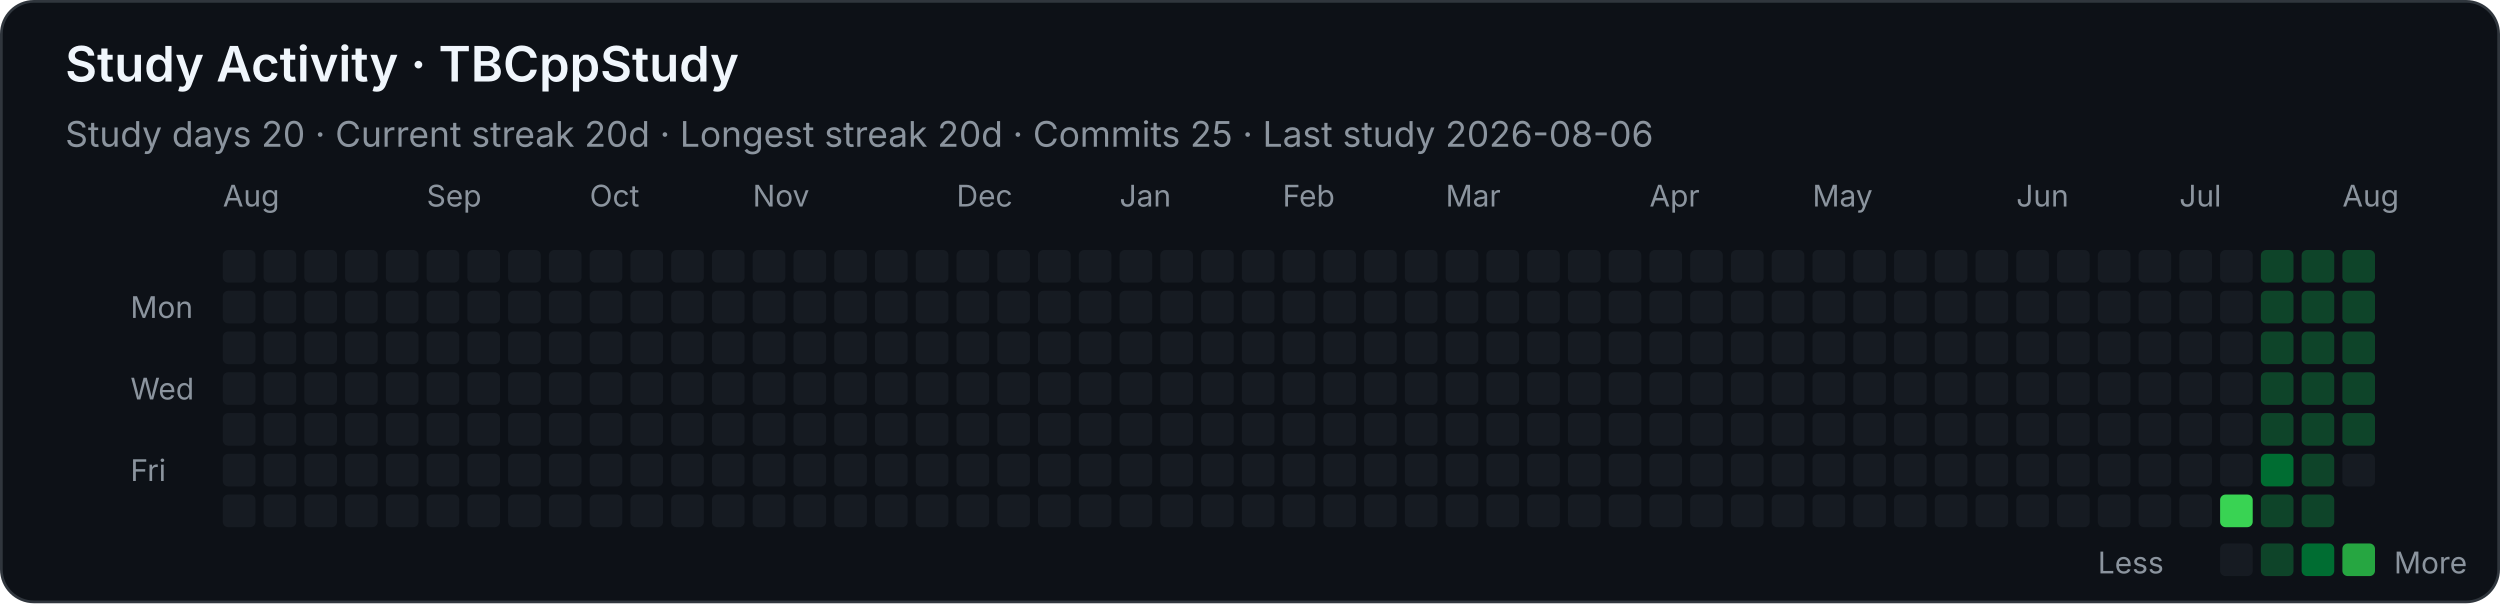
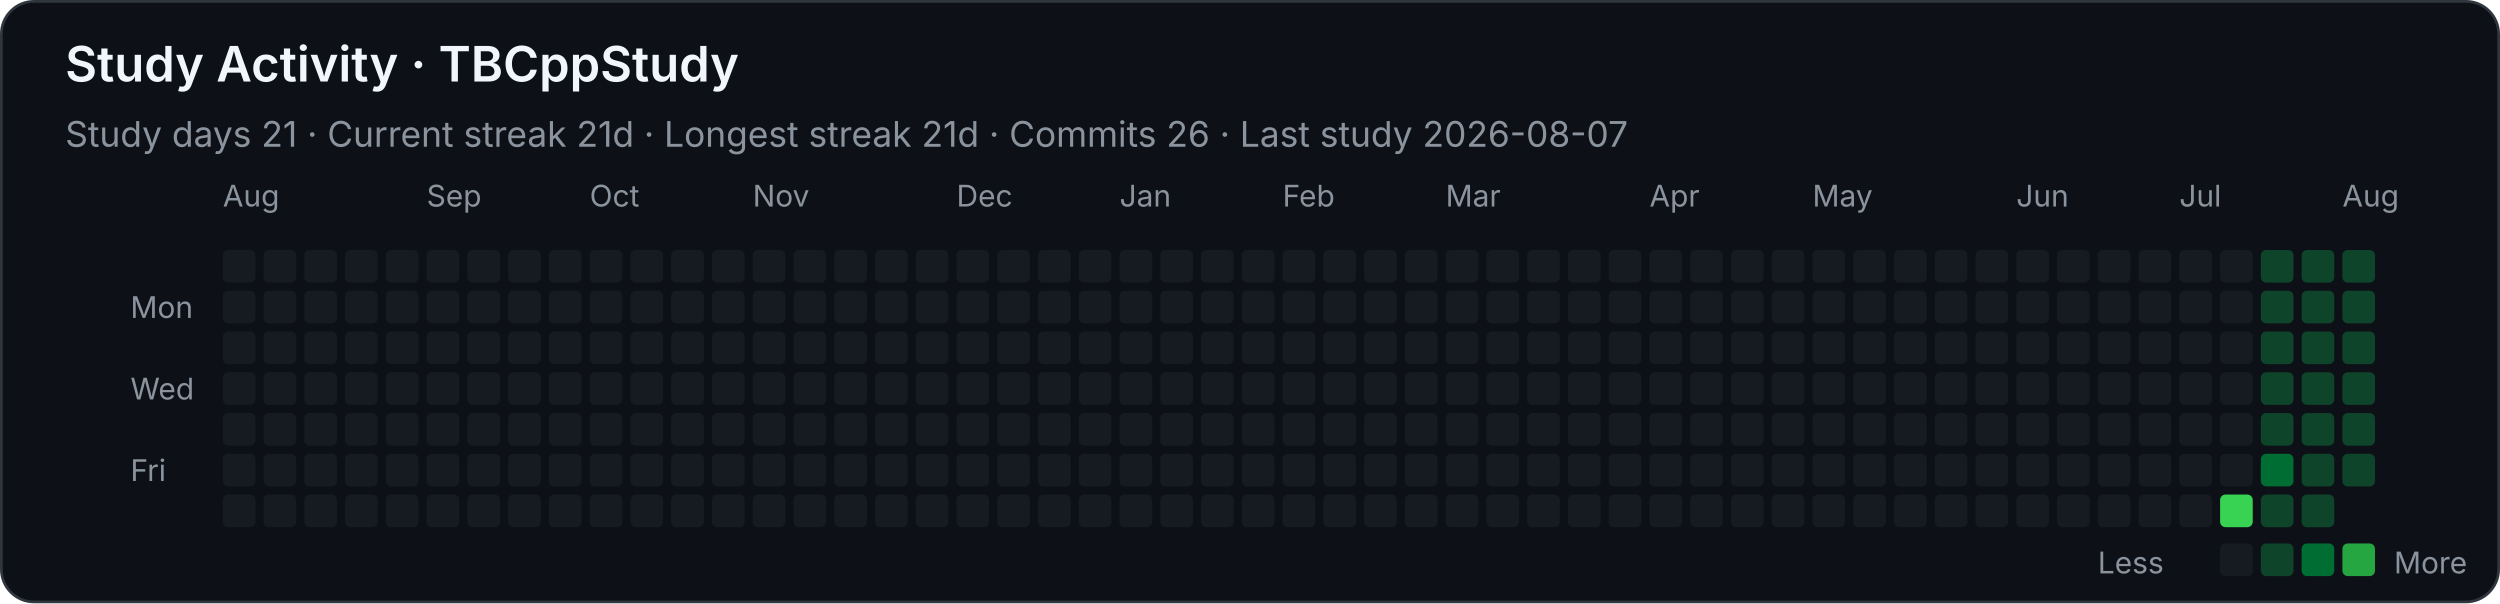
<svg xmlns="http://www.w3.org/2000/svg" width="920" height="222" viewBox="0 0 920 222" role="img" aria-labelledby="title desc">
  <style>
    .background { fill: #0d1117; stroke: #30363d; }
    text { font-family: -apple-system, BlinkMacSystemFont, "Segoe UI", sans-serif; fill: #f0f6fc; }
    .heading { font-size: 18px; font-weight: 600; }
    .stat { font-size: 13px; fill: #8b949e; }
    .month, .weekday, .legend { font-size: 11px; fill: #8b949e; }
    .level-0 { fill: #161b22; }
    .level-1 { fill: #0e4429; }
    .level-2 { fill: #006d32; }
    .level-3 { fill: #26a641; }
    .level-4 { fill: #39d353; }
  </style>
  <rect class="background" x="0.5" y="0.5" width="919" height="221" rx="12" />
  <text class="heading" x="24" y="30">Study Activity · TBCppStudy</text>
-   <text class="stat" x="24" y="54">Study days 20  ·  Current streak 20d  ·  Longest streak 20d  ·  Commits 25  ·  Last study 2026-08-06</text>
+   <text class="stat" x="24" y="54">Study days 21  ·  Current streak 21d  ·  Longest streak 21d  ·  Commits 26  ·  Last study 2026-08-07</text>
  <text class="month" x="82" y="76">Aug</text>
  <text class="month" x="157" y="76">Sep</text>
  <text class="month" x="217" y="76">Oct</text>
  <text class="month" x="277" y="76">Nov</text>
  <text class="month" x="352" y="76">Dec</text>
  <text class="month" x="412" y="76">Jan</text>
  <text class="month" x="472" y="76">Feb</text>
  <text class="month" x="532" y="76">Mar</text>
  <text class="month" x="607" y="76">Apr</text>
  <text class="month" x="667" y="76">May</text>
  <text class="month" x="742" y="76">Jun</text>
  <text class="month" x="802" y="76">Jul</text>
  <text class="month" x="862" y="76">Aug</text>
  <text class="weekday" x="48" y="117">Mon</text>
  <text class="weekday" x="48" y="147">Wed</text>
  <text class="weekday" x="48" y="177">Fri</text>
  <rect class="level-0" x="82" y="92" width="12" height="12" rx="2" />
  <rect class="level-0" x="82" y="107" width="12" height="12" rx="2" />
  <rect class="level-0" x="82" y="122" width="12" height="12" rx="2" />
  <rect class="level-0" x="82" y="137" width="12" height="12" rx="2" />
  <rect class="level-0" x="82" y="152" width="12" height="12" rx="2" />
  <rect class="level-0" x="82" y="167" width="12" height="12" rx="2" />
  <rect class="level-0" x="82" y="182" width="12" height="12" rx="2" />
  <rect class="level-0" x="97" y="92" width="12" height="12" rx="2" />
  <rect class="level-0" x="97" y="107" width="12" height="12" rx="2" />
  <rect class="level-0" x="97" y="122" width="12" height="12" rx="2" />
  <rect class="level-0" x="97" y="137" width="12" height="12" rx="2" />
  <rect class="level-0" x="97" y="152" width="12" height="12" rx="2" />
  <rect class="level-0" x="97" y="167" width="12" height="12" rx="2" />
  <rect class="level-0" x="97" y="182" width="12" height="12" rx="2" />
  <rect class="level-0" x="112" y="92" width="12" height="12" rx="2" />
  <rect class="level-0" x="112" y="107" width="12" height="12" rx="2" />
  <rect class="level-0" x="112" y="122" width="12" height="12" rx="2" />
  <rect class="level-0" x="112" y="137" width="12" height="12" rx="2" />
  <rect class="level-0" x="112" y="152" width="12" height="12" rx="2" />
  <rect class="level-0" x="112" y="167" width="12" height="12" rx="2" />
  <rect class="level-0" x="112" y="182" width="12" height="12" rx="2" />
  <rect class="level-0" x="127" y="92" width="12" height="12" rx="2" />
  <rect class="level-0" x="127" y="107" width="12" height="12" rx="2" />
  <rect class="level-0" x="127" y="122" width="12" height="12" rx="2" />
  <rect class="level-0" x="127" y="137" width="12" height="12" rx="2" />
  <rect class="level-0" x="127" y="152" width="12" height="12" rx="2" />
  <rect class="level-0" x="127" y="167" width="12" height="12" rx="2" />
  <rect class="level-0" x="127" y="182" width="12" height="12" rx="2" />
  <rect class="level-0" x="142" y="92" width="12" height="12" rx="2" />
  <rect class="level-0" x="142" y="107" width="12" height="12" rx="2" />
  <rect class="level-0" x="142" y="122" width="12" height="12" rx="2" />
  <rect class="level-0" x="142" y="137" width="12" height="12" rx="2" />
  <rect class="level-0" x="142" y="152" width="12" height="12" rx="2" />
  <rect class="level-0" x="142" y="167" width="12" height="12" rx="2" />
  <rect class="level-0" x="142" y="182" width="12" height="12" rx="2" />
  <rect class="level-0" x="157" y="92" width="12" height="12" rx="2" />
  <rect class="level-0" x="157" y="107" width="12" height="12" rx="2" />
  <rect class="level-0" x="157" y="122" width="12" height="12" rx="2" />
  <rect class="level-0" x="157" y="137" width="12" height="12" rx="2" />
  <rect class="level-0" x="157" y="152" width="12" height="12" rx="2" />
  <rect class="level-0" x="157" y="167" width="12" height="12" rx="2" />
  <rect class="level-0" x="157" y="182" width="12" height="12" rx="2" />
  <rect class="level-0" x="172" y="92" width="12" height="12" rx="2" />
  <rect class="level-0" x="172" y="107" width="12" height="12" rx="2" />
  <rect class="level-0" x="172" y="122" width="12" height="12" rx="2" />
  <rect class="level-0" x="172" y="137" width="12" height="12" rx="2" />
  <rect class="level-0" x="172" y="152" width="12" height="12" rx="2" />
  <rect class="level-0" x="172" y="167" width="12" height="12" rx="2" />
  <rect class="level-0" x="172" y="182" width="12" height="12" rx="2" />
  <rect class="level-0" x="187" y="92" width="12" height="12" rx="2" />
  <rect class="level-0" x="187" y="107" width="12" height="12" rx="2" />
  <rect class="level-0" x="187" y="122" width="12" height="12" rx="2" />
  <rect class="level-0" x="187" y="137" width="12" height="12" rx="2" />
  <rect class="level-0" x="187" y="152" width="12" height="12" rx="2" />
  <rect class="level-0" x="187" y="167" width="12" height="12" rx="2" />
  <rect class="level-0" x="187" y="182" width="12" height="12" rx="2" />
  <rect class="level-0" x="202" y="92" width="12" height="12" rx="2" />
  <rect class="level-0" x="202" y="107" width="12" height="12" rx="2" />
  <rect class="level-0" x="202" y="122" width="12" height="12" rx="2" />
  <rect class="level-0" x="202" y="137" width="12" height="12" rx="2" />
  <rect class="level-0" x="202" y="152" width="12" height="12" rx="2" />
  <rect class="level-0" x="202" y="167" width="12" height="12" rx="2" />
  <rect class="level-0" x="202" y="182" width="12" height="12" rx="2" />
  <rect class="level-0" x="217" y="92" width="12" height="12" rx="2" />
  <rect class="level-0" x="217" y="107" width="12" height="12" rx="2" />
  <rect class="level-0" x="217" y="122" width="12" height="12" rx="2" />
  <rect class="level-0" x="217" y="137" width="12" height="12" rx="2" />
  <rect class="level-0" x="217" y="152" width="12" height="12" rx="2" />
  <rect class="level-0" x="217" y="167" width="12" height="12" rx="2" />
  <rect class="level-0" x="217" y="182" width="12" height="12" rx="2" />
  <rect class="level-0" x="232" y="92" width="12" height="12" rx="2" />
  <rect class="level-0" x="232" y="107" width="12" height="12" rx="2" />
  <rect class="level-0" x="232" y="122" width="12" height="12" rx="2" />
  <rect class="level-0" x="232" y="137" width="12" height="12" rx="2" />
  <rect class="level-0" x="232" y="152" width="12" height="12" rx="2" />
  <rect class="level-0" x="232" y="167" width="12" height="12" rx="2" />
  <rect class="level-0" x="232" y="182" width="12" height="12" rx="2" />
  <rect class="level-0" x="247" y="92" width="12" height="12" rx="2" />
  <rect class="level-0" x="247" y="107" width="12" height="12" rx="2" />
  <rect class="level-0" x="247" y="122" width="12" height="12" rx="2" />
  <rect class="level-0" x="247" y="137" width="12" height="12" rx="2" />
  <rect class="level-0" x="247" y="152" width="12" height="12" rx="2" />
  <rect class="level-0" x="247" y="167" width="12" height="12" rx="2" />
  <rect class="level-0" x="247" y="182" width="12" height="12" rx="2" />
  <rect class="level-0" x="262" y="92" width="12" height="12" rx="2" />
  <rect class="level-0" x="262" y="107" width="12" height="12" rx="2" />
  <rect class="level-0" x="262" y="122" width="12" height="12" rx="2" />
  <rect class="level-0" x="262" y="137" width="12" height="12" rx="2" />
  <rect class="level-0" x="262" y="152" width="12" height="12" rx="2" />
  <rect class="level-0" x="262" y="167" width="12" height="12" rx="2" />
  <rect class="level-0" x="262" y="182" width="12" height="12" rx="2" />
  <rect class="level-0" x="277" y="92" width="12" height="12" rx="2" />
  <rect class="level-0" x="277" y="107" width="12" height="12" rx="2" />
  <rect class="level-0" x="277" y="122" width="12" height="12" rx="2" />
  <rect class="level-0" x="277" y="137" width="12" height="12" rx="2" />
  <rect class="level-0" x="277" y="152" width="12" height="12" rx="2" />
  <rect class="level-0" x="277" y="167" width="12" height="12" rx="2" />
  <rect class="level-0" x="277" y="182" width="12" height="12" rx="2" />
  <rect class="level-0" x="292" y="92" width="12" height="12" rx="2" />
  <rect class="level-0" x="292" y="107" width="12" height="12" rx="2" />
  <rect class="level-0" x="292" y="122" width="12" height="12" rx="2" />
  <rect class="level-0" x="292" y="137" width="12" height="12" rx="2" />
  <rect class="level-0" x="292" y="152" width="12" height="12" rx="2" />
  <rect class="level-0" x="292" y="167" width="12" height="12" rx="2" />
  <rect class="level-0" x="292" y="182" width="12" height="12" rx="2" />
  <rect class="level-0" x="307" y="92" width="12" height="12" rx="2" />
  <rect class="level-0" x="307" y="107" width="12" height="12" rx="2" />
  <rect class="level-0" x="307" y="122" width="12" height="12" rx="2" />
  <rect class="level-0" x="307" y="137" width="12" height="12" rx="2" />
  <rect class="level-0" x="307" y="152" width="12" height="12" rx="2" />
  <rect class="level-0" x="307" y="167" width="12" height="12" rx="2" />
  <rect class="level-0" x="307" y="182" width="12" height="12" rx="2" />
  <rect class="level-0" x="322" y="92" width="12" height="12" rx="2" />
  <rect class="level-0" x="322" y="107" width="12" height="12" rx="2" />
  <rect class="level-0" x="322" y="122" width="12" height="12" rx="2" />
  <rect class="level-0" x="322" y="137" width="12" height="12" rx="2" />
  <rect class="level-0" x="322" y="152" width="12" height="12" rx="2" />
  <rect class="level-0" x="322" y="167" width="12" height="12" rx="2" />
  <rect class="level-0" x="322" y="182" width="12" height="12" rx="2" />
  <rect class="level-0" x="337" y="92" width="12" height="12" rx="2" />
  <rect class="level-0" x="337" y="107" width="12" height="12" rx="2" />
  <rect class="level-0" x="337" y="122" width="12" height="12" rx="2" />
  <rect class="level-0" x="337" y="137" width="12" height="12" rx="2" />
  <rect class="level-0" x="337" y="152" width="12" height="12" rx="2" />
  <rect class="level-0" x="337" y="167" width="12" height="12" rx="2" />
  <rect class="level-0" x="337" y="182" width="12" height="12" rx="2" />
  <rect class="level-0" x="352" y="92" width="12" height="12" rx="2" />
  <rect class="level-0" x="352" y="107" width="12" height="12" rx="2" />
  <rect class="level-0" x="352" y="122" width="12" height="12" rx="2" />
  <rect class="level-0" x="352" y="137" width="12" height="12" rx="2" />
  <rect class="level-0" x="352" y="152" width="12" height="12" rx="2" />
  <rect class="level-0" x="352" y="167" width="12" height="12" rx="2" />
  <rect class="level-0" x="352" y="182" width="12" height="12" rx="2" />
  <rect class="level-0" x="367" y="92" width="12" height="12" rx="2" />
  <rect class="level-0" x="367" y="107" width="12" height="12" rx="2" />
  <rect class="level-0" x="367" y="122" width="12" height="12" rx="2" />
  <rect class="level-0" x="367" y="137" width="12" height="12" rx="2" />
  <rect class="level-0" x="367" y="152" width="12" height="12" rx="2" />
  <rect class="level-0" x="367" y="167" width="12" height="12" rx="2" />
  <rect class="level-0" x="367" y="182" width="12" height="12" rx="2" />
  <rect class="level-0" x="382" y="92" width="12" height="12" rx="2" />
  <rect class="level-0" x="382" y="107" width="12" height="12" rx="2" />
  <rect class="level-0" x="382" y="122" width="12" height="12" rx="2" />
  <rect class="level-0" x="382" y="137" width="12" height="12" rx="2" />
  <rect class="level-0" x="382" y="152" width="12" height="12" rx="2" />
  <rect class="level-0" x="382" y="167" width="12" height="12" rx="2" />
  <rect class="level-0" x="382" y="182" width="12" height="12" rx="2" />
  <rect class="level-0" x="397" y="92" width="12" height="12" rx="2" />
  <rect class="level-0" x="397" y="107" width="12" height="12" rx="2" />
  <rect class="level-0" x="397" y="122" width="12" height="12" rx="2" />
  <rect class="level-0" x="397" y="137" width="12" height="12" rx="2" />
  <rect class="level-0" x="397" y="152" width="12" height="12" rx="2" />
  <rect class="level-0" x="397" y="167" width="12" height="12" rx="2" />
  <rect class="level-0" x="397" y="182" width="12" height="12" rx="2" />
  <rect class="level-0" x="412" y="92" width="12" height="12" rx="2" />
  <rect class="level-0" x="412" y="107" width="12" height="12" rx="2" />
  <rect class="level-0" x="412" y="122" width="12" height="12" rx="2" />
  <rect class="level-0" x="412" y="137" width="12" height="12" rx="2" />
  <rect class="level-0" x="412" y="152" width="12" height="12" rx="2" />
  <rect class="level-0" x="412" y="167" width="12" height="12" rx="2" />
  <rect class="level-0" x="412" y="182" width="12" height="12" rx="2" />
  <rect class="level-0" x="427" y="92" width="12" height="12" rx="2" />
  <rect class="level-0" x="427" y="107" width="12" height="12" rx="2" />
  <rect class="level-0" x="427" y="122" width="12" height="12" rx="2" />
  <rect class="level-0" x="427" y="137" width="12" height="12" rx="2" />
  <rect class="level-0" x="427" y="152" width="12" height="12" rx="2" />
  <rect class="level-0" x="427" y="167" width="12" height="12" rx="2" />
  <rect class="level-0" x="427" y="182" width="12" height="12" rx="2" />
  <rect class="level-0" x="442" y="92" width="12" height="12" rx="2" />
  <rect class="level-0" x="442" y="107" width="12" height="12" rx="2" />
  <rect class="level-0" x="442" y="122" width="12" height="12" rx="2" />
  <rect class="level-0" x="442" y="137" width="12" height="12" rx="2" />
  <rect class="level-0" x="442" y="152" width="12" height="12" rx="2" />
  <rect class="level-0" x="442" y="167" width="12" height="12" rx="2" />
  <rect class="level-0" x="442" y="182" width="12" height="12" rx="2" />
  <rect class="level-0" x="457" y="92" width="12" height="12" rx="2" />
  <rect class="level-0" x="457" y="107" width="12" height="12" rx="2" />
  <rect class="level-0" x="457" y="122" width="12" height="12" rx="2" />
  <rect class="level-0" x="457" y="137" width="12" height="12" rx="2" />
  <rect class="level-0" x="457" y="152" width="12" height="12" rx="2" />
  <rect class="level-0" x="457" y="167" width="12" height="12" rx="2" />
  <rect class="level-0" x="457" y="182" width="12" height="12" rx="2" />
  <rect class="level-0" x="472" y="92" width="12" height="12" rx="2" />
  <rect class="level-0" x="472" y="107" width="12" height="12" rx="2" />
  <rect class="level-0" x="472" y="122" width="12" height="12" rx="2" />
  <rect class="level-0" x="472" y="137" width="12" height="12" rx="2" />
  <rect class="level-0" x="472" y="152" width="12" height="12" rx="2" />
  <rect class="level-0" x="472" y="167" width="12" height="12" rx="2" />
  <rect class="level-0" x="472" y="182" width="12" height="12" rx="2" />
  <rect class="level-0" x="487" y="92" width="12" height="12" rx="2" />
  <rect class="level-0" x="487" y="107" width="12" height="12" rx="2" />
  <rect class="level-0" x="487" y="122" width="12" height="12" rx="2" />
  <rect class="level-0" x="487" y="137" width="12" height="12" rx="2" />
  <rect class="level-0" x="487" y="152" width="12" height="12" rx="2" />
  <rect class="level-0" x="487" y="167" width="12" height="12" rx="2" />
  <rect class="level-0" x="487" y="182" width="12" height="12" rx="2" />
  <rect class="level-0" x="502" y="92" width="12" height="12" rx="2" />
  <rect class="level-0" x="502" y="107" width="12" height="12" rx="2" />
  <rect class="level-0" x="502" y="122" width="12" height="12" rx="2" />
  <rect class="level-0" x="502" y="137" width="12" height="12" rx="2" />
  <rect class="level-0" x="502" y="152" width="12" height="12" rx="2" />
  <rect class="level-0" x="502" y="167" width="12" height="12" rx="2" />
  <rect class="level-0" x="502" y="182" width="12" height="12" rx="2" />
  <rect class="level-0" x="517" y="92" width="12" height="12" rx="2" />
  <rect class="level-0" x="517" y="107" width="12" height="12" rx="2" />
  <rect class="level-0" x="517" y="122" width="12" height="12" rx="2" />
  <rect class="level-0" x="517" y="137" width="12" height="12" rx="2" />
  <rect class="level-0" x="517" y="152" width="12" height="12" rx="2" />
  <rect class="level-0" x="517" y="167" width="12" height="12" rx="2" />
  <rect class="level-0" x="517" y="182" width="12" height="12" rx="2" />
  <rect class="level-0" x="532" y="92" width="12" height="12" rx="2" />
  <rect class="level-0" x="532" y="107" width="12" height="12" rx="2" />
  <rect class="level-0" x="532" y="122" width="12" height="12" rx="2" />
  <rect class="level-0" x="532" y="137" width="12" height="12" rx="2" />
  <rect class="level-0" x="532" y="152" width="12" height="12" rx="2" />
  <rect class="level-0" x="532" y="167" width="12" height="12" rx="2" />
  <rect class="level-0" x="532" y="182" width="12" height="12" rx="2" />
  <rect class="level-0" x="547" y="92" width="12" height="12" rx="2" />
  <rect class="level-0" x="547" y="107" width="12" height="12" rx="2" />
  <rect class="level-0" x="547" y="122" width="12" height="12" rx="2" />
  <rect class="level-0" x="547" y="137" width="12" height="12" rx="2" />
  <rect class="level-0" x="547" y="152" width="12" height="12" rx="2" />
  <rect class="level-0" x="547" y="167" width="12" height="12" rx="2" />
  <rect class="level-0" x="547" y="182" width="12" height="12" rx="2" />
  <rect class="level-0" x="562" y="92" width="12" height="12" rx="2" />
  <rect class="level-0" x="562" y="107" width="12" height="12" rx="2" />
  <rect class="level-0" x="562" y="122" width="12" height="12" rx="2" />
  <rect class="level-0" x="562" y="137" width="12" height="12" rx="2" />
  <rect class="level-0" x="562" y="152" width="12" height="12" rx="2" />
  <rect class="level-0" x="562" y="167" width="12" height="12" rx="2" />
  <rect class="level-0" x="562" y="182" width="12" height="12" rx="2" />
  <rect class="level-0" x="577" y="92" width="12" height="12" rx="2" />
  <rect class="level-0" x="577" y="107" width="12" height="12" rx="2" />
  <rect class="level-0" x="577" y="122" width="12" height="12" rx="2" />
  <rect class="level-0" x="577" y="137" width="12" height="12" rx="2" />
  <rect class="level-0" x="577" y="152" width="12" height="12" rx="2" />
  <rect class="level-0" x="577" y="167" width="12" height="12" rx="2" />
  <rect class="level-0" x="577" y="182" width="12" height="12" rx="2" />
  <rect class="level-0" x="592" y="92" width="12" height="12" rx="2" />
  <rect class="level-0" x="592" y="107" width="12" height="12" rx="2" />
  <rect class="level-0" x="592" y="122" width="12" height="12" rx="2" />
  <rect class="level-0" x="592" y="137" width="12" height="12" rx="2" />
  <rect class="level-0" x="592" y="152" width="12" height="12" rx="2" />
  <rect class="level-0" x="592" y="167" width="12" height="12" rx="2" />
  <rect class="level-0" x="592" y="182" width="12" height="12" rx="2" />
  <rect class="level-0" x="607" y="92" width="12" height="12" rx="2" />
  <rect class="level-0" x="607" y="107" width="12" height="12" rx="2" />
  <rect class="level-0" x="607" y="122" width="12" height="12" rx="2" />
  <rect class="level-0" x="607" y="137" width="12" height="12" rx="2" />
  <rect class="level-0" x="607" y="152" width="12" height="12" rx="2" />
  <rect class="level-0" x="607" y="167" width="12" height="12" rx="2" />
  <rect class="level-0" x="607" y="182" width="12" height="12" rx="2" />
  <rect class="level-0" x="622" y="92" width="12" height="12" rx="2" />
  <rect class="level-0" x="622" y="107" width="12" height="12" rx="2" />
  <rect class="level-0" x="622" y="122" width="12" height="12" rx="2" />
  <rect class="level-0" x="622" y="137" width="12" height="12" rx="2" />
  <rect class="level-0" x="622" y="152" width="12" height="12" rx="2" />
  <rect class="level-0" x="622" y="167" width="12" height="12" rx="2" />
  <rect class="level-0" x="622" y="182" width="12" height="12" rx="2" />
  <rect class="level-0" x="637" y="92" width="12" height="12" rx="2" />
  <rect class="level-0" x="637" y="107" width="12" height="12" rx="2" />
  <rect class="level-0" x="637" y="122" width="12" height="12" rx="2" />
  <rect class="level-0" x="637" y="137" width="12" height="12" rx="2" />
  <rect class="level-0" x="637" y="152" width="12" height="12" rx="2" />
  <rect class="level-0" x="637" y="167" width="12" height="12" rx="2" />
  <rect class="level-0" x="637" y="182" width="12" height="12" rx="2" />
  <rect class="level-0" x="652" y="92" width="12" height="12" rx="2" />
  <rect class="level-0" x="652" y="107" width="12" height="12" rx="2" />
  <rect class="level-0" x="652" y="122" width="12" height="12" rx="2" />
  <rect class="level-0" x="652" y="137" width="12" height="12" rx="2" />
  <rect class="level-0" x="652" y="152" width="12" height="12" rx="2" />
  <rect class="level-0" x="652" y="167" width="12" height="12" rx="2" />
  <rect class="level-0" x="652" y="182" width="12" height="12" rx="2" />
  <rect class="level-0" x="667" y="92" width="12" height="12" rx="2" />
  <rect class="level-0" x="667" y="107" width="12" height="12" rx="2" />
  <rect class="level-0" x="667" y="122" width="12" height="12" rx="2" />
  <rect class="level-0" x="667" y="137" width="12" height="12" rx="2" />
  <rect class="level-0" x="667" y="152" width="12" height="12" rx="2" />
  <rect class="level-0" x="667" y="167" width="12" height="12" rx="2" />
  <rect class="level-0" x="667" y="182" width="12" height="12" rx="2" />
  <rect class="level-0" x="682" y="92" width="12" height="12" rx="2" />
  <rect class="level-0" x="682" y="107" width="12" height="12" rx="2" />
  <rect class="level-0" x="682" y="122" width="12" height="12" rx="2" />
  <rect class="level-0" x="682" y="137" width="12" height="12" rx="2" />
  <rect class="level-0" x="682" y="152" width="12" height="12" rx="2" />
  <rect class="level-0" x="682" y="167" width="12" height="12" rx="2" />
  <rect class="level-0" x="682" y="182" width="12" height="12" rx="2" />
  <rect class="level-0" x="697" y="92" width="12" height="12" rx="2" />
  <rect class="level-0" x="697" y="107" width="12" height="12" rx="2" />
  <rect class="level-0" x="697" y="122" width="12" height="12" rx="2" />
  <rect class="level-0" x="697" y="137" width="12" height="12" rx="2" />
  <rect class="level-0" x="697" y="152" width="12" height="12" rx="2" />
  <rect class="level-0" x="697" y="167" width="12" height="12" rx="2" />
  <rect class="level-0" x="697" y="182" width="12" height="12" rx="2" />
  <rect class="level-0" x="712" y="92" width="12" height="12" rx="2" />
  <rect class="level-0" x="712" y="107" width="12" height="12" rx="2" />
  <rect class="level-0" x="712" y="122" width="12" height="12" rx="2" />
  <rect class="level-0" x="712" y="137" width="12" height="12" rx="2" />
  <rect class="level-0" x="712" y="152" width="12" height="12" rx="2" />
  <rect class="level-0" x="712" y="167" width="12" height="12" rx="2" />
  <rect class="level-0" x="712" y="182" width="12" height="12" rx="2" />
  <rect class="level-0" x="727" y="92" width="12" height="12" rx="2" />
  <rect class="level-0" x="727" y="107" width="12" height="12" rx="2" />
  <rect class="level-0" x="727" y="122" width="12" height="12" rx="2" />
  <rect class="level-0" x="727" y="137" width="12" height="12" rx="2" />
  <rect class="level-0" x="727" y="152" width="12" height="12" rx="2" />
  <rect class="level-0" x="727" y="167" width="12" height="12" rx="2" />
  <rect class="level-0" x="727" y="182" width="12" height="12" rx="2" />
  <rect class="level-0" x="742" y="92" width="12" height="12" rx="2" />
  <rect class="level-0" x="742" y="107" width="12" height="12" rx="2" />
  <rect class="level-0" x="742" y="122" width="12" height="12" rx="2" />
  <rect class="level-0" x="742" y="137" width="12" height="12" rx="2" />
  <rect class="level-0" x="742" y="152" width="12" height="12" rx="2" />
  <rect class="level-0" x="742" y="167" width="12" height="12" rx="2" />
  <rect class="level-0" x="742" y="182" width="12" height="12" rx="2" />
  <rect class="level-0" x="757" y="92" width="12" height="12" rx="2" />
  <rect class="level-0" x="757" y="107" width="12" height="12" rx="2" />
  <rect class="level-0" x="757" y="122" width="12" height="12" rx="2" />
  <rect class="level-0" x="757" y="137" width="12" height="12" rx="2" />
  <rect class="level-0" x="757" y="152" width="12" height="12" rx="2" />
  <rect class="level-0" x="757" y="167" width="12" height="12" rx="2" />
  <rect class="level-0" x="757" y="182" width="12" height="12" rx="2" />
  <rect class="level-0" x="772" y="92" width="12" height="12" rx="2" />
  <rect class="level-0" x="772" y="107" width="12" height="12" rx="2" />
  <rect class="level-0" x="772" y="122" width="12" height="12" rx="2" />
  <rect class="level-0" x="772" y="137" width="12" height="12" rx="2" />
  <rect class="level-0" x="772" y="152" width="12" height="12" rx="2" />
  <rect class="level-0" x="772" y="167" width="12" height="12" rx="2" />
  <rect class="level-0" x="772" y="182" width="12" height="12" rx="2" />
  <rect class="level-0" x="787" y="92" width="12" height="12" rx="2" />
  <rect class="level-0" x="787" y="107" width="12" height="12" rx="2" />
  <rect class="level-0" x="787" y="122" width="12" height="12" rx="2" />
  <rect class="level-0" x="787" y="137" width="12" height="12" rx="2" />
  <rect class="level-0" x="787" y="152" width="12" height="12" rx="2" />
  <rect class="level-0" x="787" y="167" width="12" height="12" rx="2" />
  <rect class="level-0" x="787" y="182" width="12" height="12" rx="2" />
  <rect class="level-0" x="802" y="92" width="12" height="12" rx="2" />
  <rect class="level-0" x="802" y="107" width="12" height="12" rx="2" />
  <rect class="level-0" x="802" y="122" width="12" height="12" rx="2" />
  <rect class="level-0" x="802" y="137" width="12" height="12" rx="2" />
  <rect class="level-0" x="802" y="152" width="12" height="12" rx="2" />
  <rect class="level-0" x="802" y="167" width="12" height="12" rx="2" />
  <rect class="level-0" x="802" y="182" width="12" height="12" rx="2" />
  <rect class="level-0" x="817" y="92" width="12" height="12" rx="2" />
  <rect class="level-0" x="817" y="107" width="12" height="12" rx="2" />
  <rect class="level-0" x="817" y="122" width="12" height="12" rx="2" />
  <rect class="level-0" x="817" y="137" width="12" height="12" rx="2" />
  <rect class="level-0" x="817" y="152" width="12" height="12" rx="2" />
  <rect class="level-0" x="817" y="167" width="12" height="12" rx="2" />
  <rect class="level-4" x="817" y="182" width="12" height="12" rx="2" />
  <rect class="level-1" x="832" y="92" width="12" height="12" rx="2" />
  <rect class="level-1" x="832" y="107" width="12" height="12" rx="2" />
  <rect class="level-1" x="832" y="122" width="12" height="12" rx="2" />
  <rect class="level-1" x="832" y="137" width="12" height="12" rx="2" />
  <rect class="level-1" x="832" y="152" width="12" height="12" rx="2" />
  <rect class="level-2" x="832" y="167" width="12" height="12" rx="2" />
  <rect class="level-1" x="832" y="182" width="12" height="12" rx="2" />
  <rect class="level-1" x="847" y="92" width="12" height="12" rx="2" />
  <rect class="level-1" x="847" y="107" width="12" height="12" rx="2" />
  <rect class="level-1" x="847" y="122" width="12" height="12" rx="2" />
  <rect class="level-1" x="847" y="137" width="12" height="12" rx="2" />
  <rect class="level-1" x="847" y="152" width="12" height="12" rx="2" />
  <rect class="level-1" x="847" y="167" width="12" height="12" rx="2" />
  <rect class="level-1" x="847" y="182" width="12" height="12" rx="2" />
  <rect class="level-1" x="862" y="92" width="12" height="12" rx="2" />
  <rect class="level-1" x="862" y="107" width="12" height="12" rx="2" />
  <rect class="level-1" x="862" y="122" width="12" height="12" rx="2" />
  <rect class="level-1" x="862" y="137" width="12" height="12" rx="2" />
  <rect class="level-1" x="862" y="152" width="12" height="12" rx="2" />
-   <rect class="level-0" x="862" y="167" width="12" height="12" rx="2" />
+   <rect class="level-1" x="862" y="167" width="12" height="12" rx="2" />
  <text class="legend" x="772" y="211">Less</text>
  <rect class="level-0" x="817" y="200" width="12" height="12" rx="2" />
  <rect class="level-1" x="832" y="200" width="12" height="12" rx="2" />
  <rect class="level-2" x="847" y="200" width="12" height="12" rx="2" />
  <rect class="level-3" x="862" y="200" width="12" height="12" rx="2" />
  <text class="legend" x="881" y="211">More</text>
</svg>
